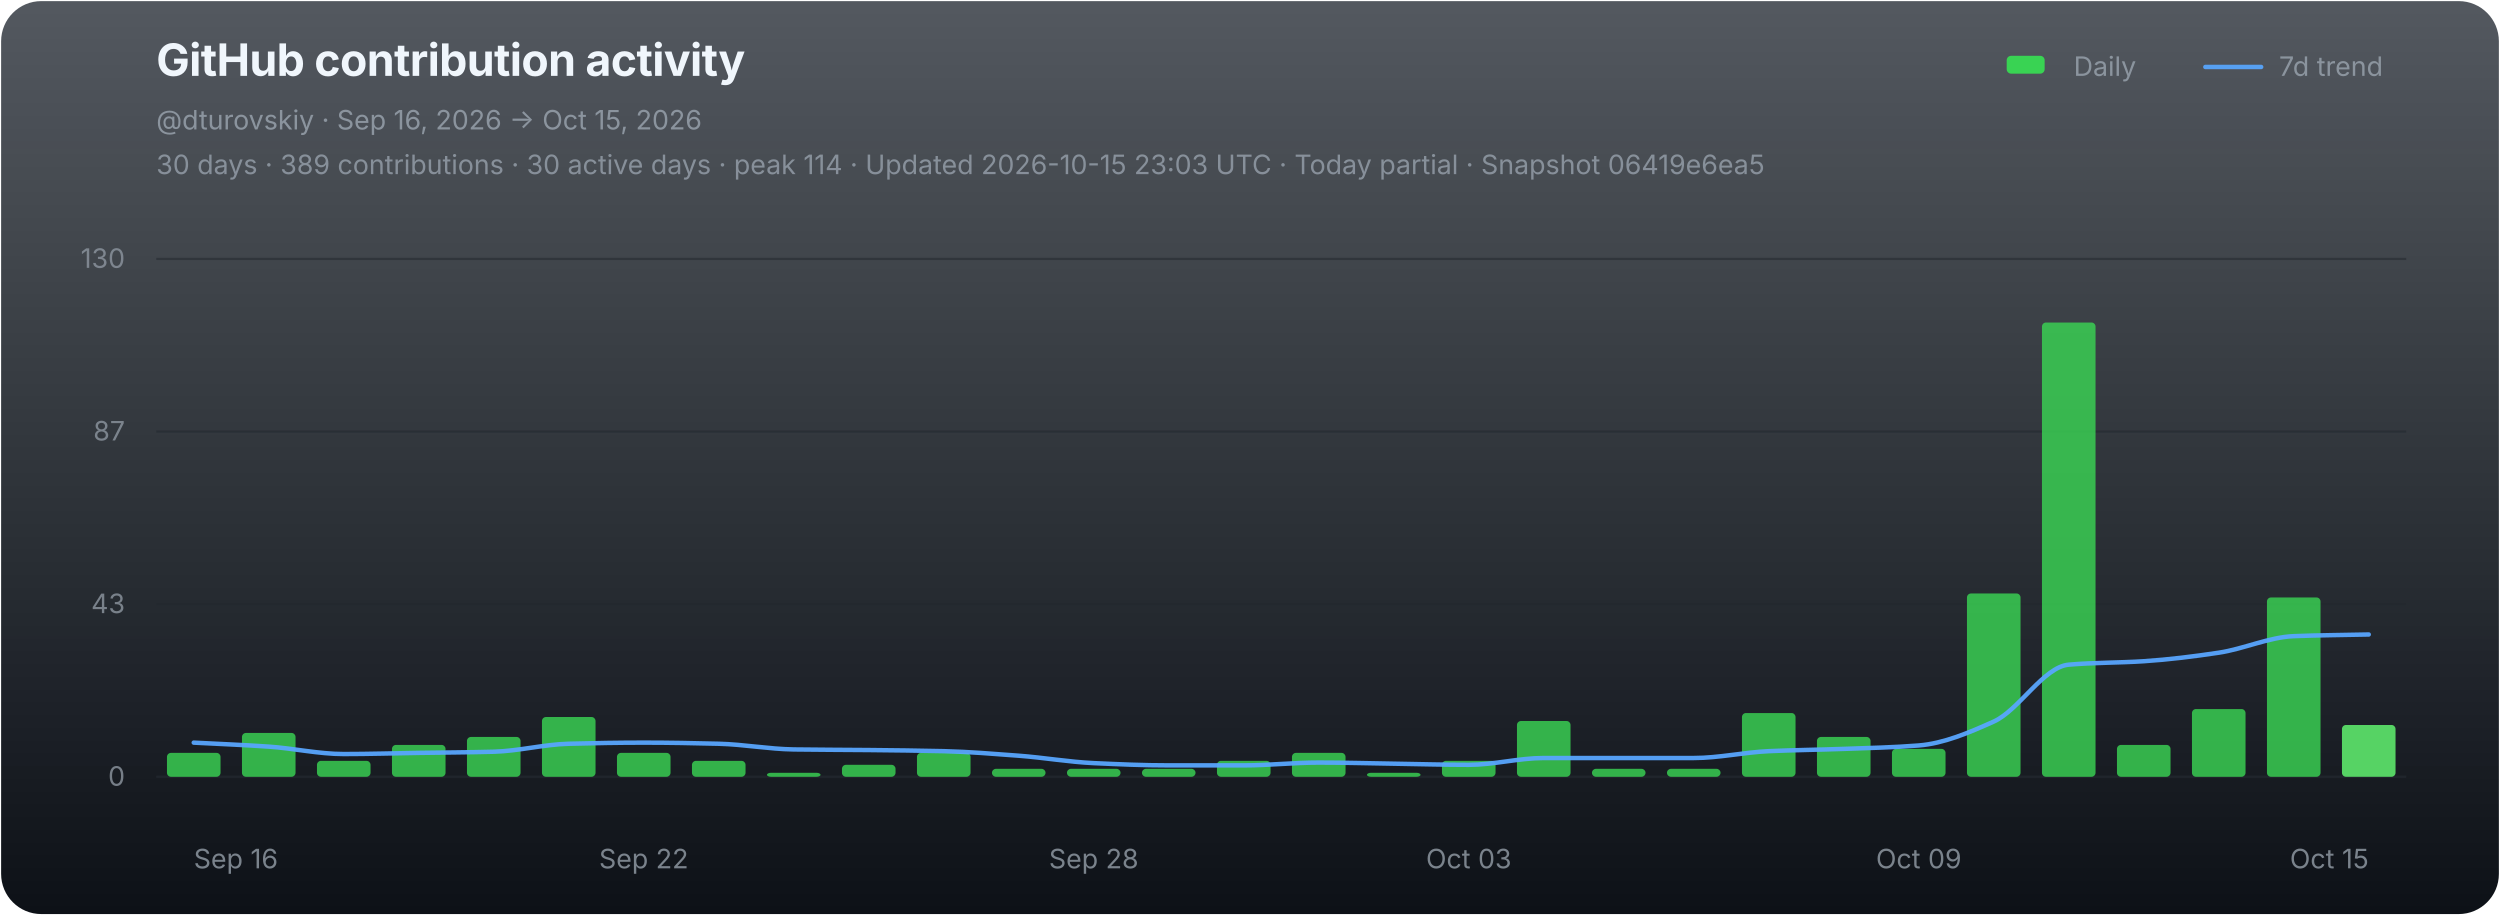
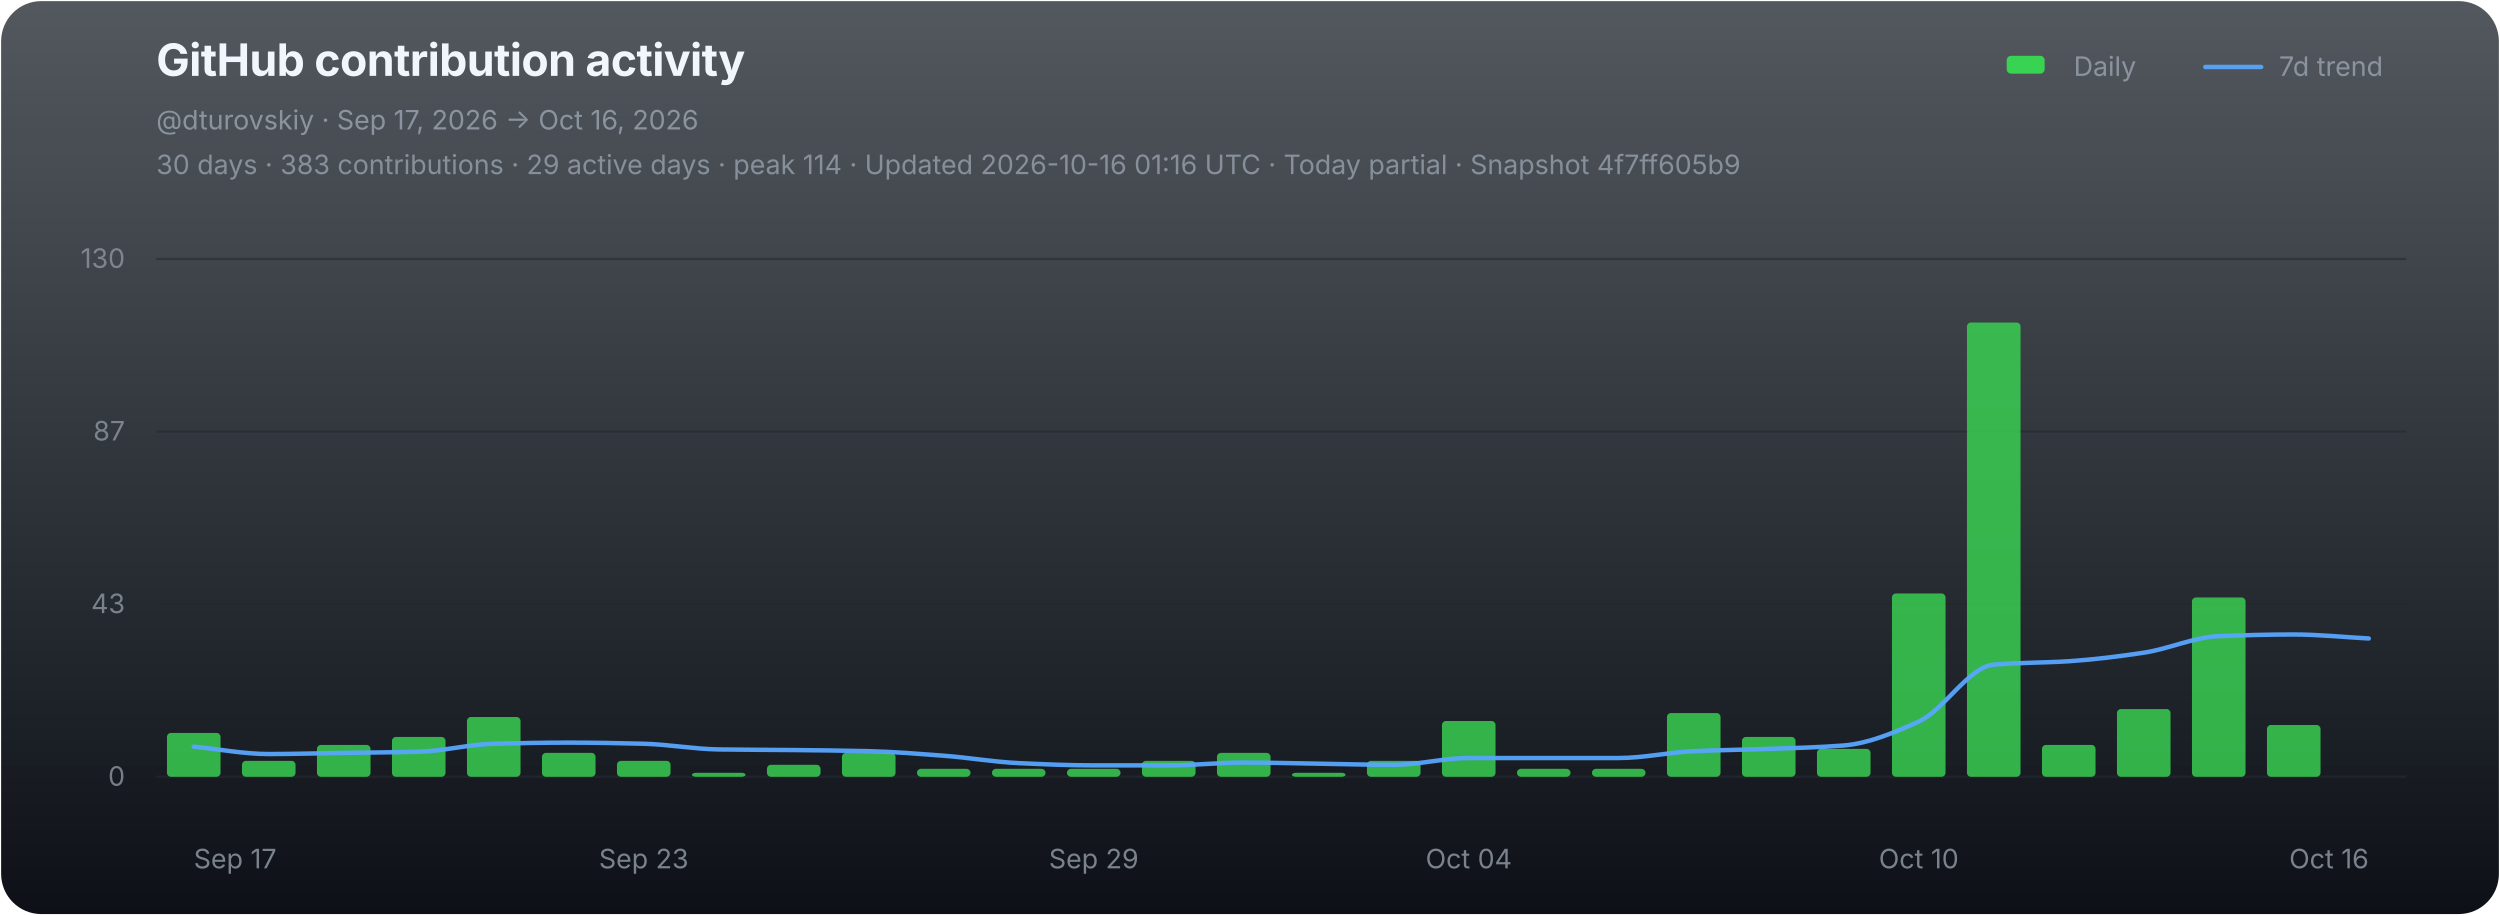
<svg xmlns="http://www.w3.org/2000/svg" width="1120" height="410" viewBox="0 0 1120 410" role="img" aria-labelledby="chart-title chart-desc">
  <defs>
    <linearGradient id="chart-bg" x1="0" y1="0" x2="0" y2="1">
      <stop offset="0" stop-color="#111821" stop-opacity="0.72" />
      <stop offset="1" stop-color="#0d1117" stop-opacity="1" />
    </linearGradient>
  </defs>
  <rect x="0.5" y="0.5" width="1119" height="409" rx="18" fill="url(#chart-bg)" stroke="none" />
  <g font-family="-apple-system,BlinkMacSystemFont,'Segoe UI',sans-serif">
    <text x="70" y="34" fill="#f0f6fc" font-size="20" font-weight="700" letter-spacing="-0.25">GitHub contribution activity</text>
-     <text x="70" y="58" fill="#8b949e" font-size="12">@dturovskiy · Sep 16, 2026 → Oct 15, 2026</text>
-     <text x="70" y="78" fill="#8b949e" font-size="12" opacity="0.94">30 days · 389 contributions · 30 active days · peak 114 · Updated 2026-10-15 23:03 UTC · Today partial · Snapshot 06419e6ea5</text>
+     <text x="70" y="58" fill="#8b949e" font-size="12">@dturovskiy · Sep 17, 2026 → Oct 16, 2026</text>
+     <text x="70" y="78" fill="#8b949e" font-size="12" opacity="0.94">30 days · 383 contributions · 29 active days · peak 114 · Updated 2026-10-16 01:16 UTC · Today partial · Snapshot 4f7ff605b9</text>
    <g transform="translate(896,30)" font-size="12" fill="#8b949e">
      <rect x="3" y="-5" width="17" height="8" rx="2" fill="#39d353" />
      <text x="33" y="4">Daily</text>
      <line x1="92" y1="0" x2="117" y2="0" stroke="#58a6ff" stroke-width="2" stroke-linecap="round" opacity="0.92" />
      <text x="125" y="4">7d trend</text>
    </g>
    <line x1="70" y1="116.00" x2="1078" y2="116.00" stroke="#21262d" stroke-width="1" opacity="0.52" />
    <text x="56" y="120.00" fill="#8b949e" font-size="12" text-anchor="end" opacity="0.82">130</text>
    <line x1="70" y1="193.33" x2="1078" y2="193.33" stroke="#21262d" stroke-width="1" opacity="0.52" />
    <text x="56" y="197.33" fill="#8b949e" font-size="12" text-anchor="end" opacity="0.82">87</text>
    <line x1="70" y1="270.67" x2="1078" y2="270.67" stroke="#21262d" stroke-width="1" opacity="0.52" />
    <text x="56" y="274.67" fill="#8b949e" font-size="12" text-anchor="end" opacity="0.82">43</text>
    <line x1="70" y1="348.00" x2="1078" y2="348.00" stroke="#21262d" stroke-width="1" opacity="0.9" />
    <text x="56" y="352.00" fill="#8b949e" font-size="12" text-anchor="end" opacity="0.82">0</text>
    <g data-chart-series="daily-bars">
-       <rect data-series="daily" x="74.8" y="337.29" width="24" height="10.71" rx="1.8" fill="#39d353" opacity="0.82" />
-       <rect data-series="daily" x="108.4" y="328.36" width="24" height="19.64" rx="1.8" fill="#39d353" opacity="0.82" />
-       <rect data-series="daily" x="142" y="340.86" width="24" height="7.14" rx="1.8" fill="#39d353" opacity="0.82" />
-       <rect data-series="daily" x="175.6" y="333.72" width="24" height="14.28" rx="1.8" fill="#39d353" opacity="0.82" />
-       <rect data-series="daily" x="209.2" y="330.15" width="24" height="17.85" rx="1.8" fill="#39d353" opacity="0.82" />
-       <rect data-series="daily" x="242.8" y="321.22" width="24" height="26.78" rx="1.8" fill="#39d353" opacity="0.82" />
-       <rect data-series="daily" x="276.4" y="337.29" width="24" height="10.71" rx="1.8" fill="#39d353" opacity="0.82" />
-       <rect data-series="daily" x="310" y="340.86" width="24" height="7.14" rx="1.8" fill="#39d353" opacity="0.82" />
-       <rect data-series="daily" x="343.6" y="346.21" width="24" height="1.79" rx="1.8" fill="#39d353" opacity="0.82" />
-       <rect data-series="daily" x="377.2" y="342.64" width="24" height="5.36" rx="1.8" fill="#39d353" opacity="0.82" />
-       <rect data-series="daily" x="410.8" y="337.29" width="24" height="10.71" rx="1.8" fill="#39d353" opacity="0.82" />
+       <rect data-series="daily" x="74.8" y="328.36" width="24" height="19.64" rx="1.8" fill="#39d353" opacity="0.82" />
+       <rect data-series="daily" x="108.4" y="340.86" width="24" height="7.14" rx="1.8" fill="#39d353" opacity="0.82" />
+       <rect data-series="daily" x="142" y="333.72" width="24" height="14.28" rx="1.8" fill="#39d353" opacity="0.82" />
+       <rect data-series="daily" x="175.6" y="330.15" width="24" height="17.85" rx="1.8" fill="#39d353" opacity="0.82" />
+       <rect data-series="daily" x="209.2" y="321.22" width="24" height="26.78" rx="1.8" fill="#39d353" opacity="0.82" />
+       <rect data-series="daily" x="242.8" y="337.29" width="24" height="10.71" rx="1.8" fill="#39d353" opacity="0.82" />
+       <rect data-series="daily" x="276.4" y="340.86" width="24" height="7.14" rx="1.8" fill="#39d353" opacity="0.82" />
+       <rect data-series="daily" x="310" y="346.21" width="24" height="1.79" rx="1.8" fill="#39d353" opacity="0.82" />
+       <rect data-series="daily" x="343.6" y="342.64" width="24" height="5.36" rx="1.8" fill="#39d353" opacity="0.82" />
+       <rect data-series="daily" x="377.2" y="337.29" width="24" height="10.71" rx="1.8" fill="#39d353" opacity="0.82" />
+       <rect data-series="daily" x="410.8" y="344.43" width="24" height="3.57" rx="1.8" fill="#39d353" opacity="0.82" />
      <rect data-series="daily" x="444.4" y="344.43" width="24" height="3.57" rx="1.8" fill="#39d353" opacity="0.82" />
      <rect data-series="daily" x="478" y="344.43" width="24" height="3.57" rx="1.8" fill="#39d353" opacity="0.82" />
-       <rect data-series="daily" x="511.6" y="344.43" width="24" height="3.57" rx="1.8" fill="#39d353" opacity="0.82" />
-       <rect data-series="daily" x="545.2" y="340.86" width="24" height="7.14" rx="1.8" fill="#39d353" opacity="0.82" />
-       <rect data-series="daily" x="578.8" y="337.29" width="24" height="10.71" rx="1.8" fill="#39d353" opacity="0.82" />
-       <rect data-series="daily" x="612.4" y="346.21" width="24" height="1.79" rx="1.8" fill="#39d353" opacity="0.82" />
-       <rect data-series="daily" x="646" y="340.86" width="24" height="7.14" rx="1.8" fill="#39d353" opacity="0.82" />
-       <rect data-series="daily" x="679.6" y="323.01" width="24" height="24.99" rx="1.8" fill="#39d353" opacity="0.82" />
+       <rect data-series="daily" x="511.6" y="340.86" width="24" height="7.14" rx="1.8" fill="#39d353" opacity="0.82" />
+       <rect data-series="daily" x="545.2" y="337.29" width="24" height="10.71" rx="1.8" fill="#39d353" opacity="0.82" />
+       <rect data-series="daily" x="578.8" y="346.21" width="24" height="1.79" rx="1.8" fill="#39d353" opacity="0.82" />
+       <rect data-series="daily" x="612.4" y="340.86" width="24" height="7.14" rx="1.8" fill="#39d353" opacity="0.82" />
+       <rect data-series="daily" x="646" y="323.01" width="24" height="24.99" rx="1.8" fill="#39d353" opacity="0.82" />
+       <rect data-series="daily" x="679.6" y="344.43" width="24" height="3.57" rx="1.8" fill="#39d353" opacity="0.82" />
      <rect data-series="daily" x="713.2" y="344.43" width="24" height="3.57" rx="1.8" fill="#39d353" opacity="0.82" />
-       <rect data-series="daily" x="746.8" y="344.43" width="24" height="3.57" rx="1.8" fill="#39d353" opacity="0.82" />
-       <rect data-series="daily" x="780.4" y="319.44" width="24" height="28.56" rx="1.8" fill="#39d353" opacity="0.82" />
-       <rect data-series="daily" x="814" y="330.15" width="24" height="17.85" rx="1.8" fill="#39d353" opacity="0.82" />
-       <rect data-series="daily" x="847.6" y="335.5" width="24" height="12.5" rx="1.8" fill="#39d353" opacity="0.82" />
-       <rect data-series="daily" x="881.2" y="265.88" width="24" height="82.12" rx="1.8" fill="#39d353" opacity="0.82" />
-       <rect data-series="daily" x="914.8" y="144.49" width="24" height="203.51" rx="1.8" fill="#39d353" opacity="0.82" />
-       <rect data-series="daily" x="948.4" y="333.72" width="24" height="14.28" rx="1.8" fill="#39d353" opacity="0.82" />
-       <rect data-series="daily" x="982" y="317.65" width="24" height="30.35" rx="1.8" fill="#39d353" opacity="0.82" />
-       <rect data-series="daily" x="1015.6" y="267.67" width="24" height="80.33" rx="1.8" fill="#39d353" opacity="0.82" />
-       <rect data-series="daily" x="1049.2" y="324.79" width="24" height="23.21" rx="1.8" fill="#56d364" opacity="1" />
+       <rect data-series="daily" x="746.8" y="319.44" width="24" height="28.56" rx="1.8" fill="#39d353" opacity="0.82" />
+       <rect data-series="daily" x="780.4" y="330.15" width="24" height="17.85" rx="1.8" fill="#39d353" opacity="0.82" />
+       <rect data-series="daily" x="814" y="335.5" width="24" height="12.5" rx="1.8" fill="#39d353" opacity="0.82" />
+       <rect data-series="daily" x="847.6" y="265.88" width="24" height="82.12" rx="1.8" fill="#39d353" opacity="0.82" />
+       <rect data-series="daily" x="881.2" y="144.49" width="24" height="203.51" rx="1.8" fill="#39d353" opacity="0.82" />
+       <rect data-series="daily" x="914.8" y="333.72" width="24" height="14.28" rx="1.8" fill="#39d353" opacity="0.82" />
+       <rect data-series="daily" x="948.4" y="317.65" width="24" height="30.35" rx="1.8" fill="#39d353" opacity="0.82" />
+       <rect data-series="daily" x="982" y="267.67" width="24" height="80.33" rx="1.8" fill="#39d353" opacity="0.82" />
+       <rect data-series="daily" x="1015.6" y="324.79" width="24" height="23.21" rx="1.8" fill="#39d353" opacity="0.82" />
    </g>
-     <path data-series="trend" d="M 86.80 332.70 C 98.00 333.30, 109.20 333.71, 120.40 334.49 C 131.60 335.26, 142.80 337.81, 154.00 337.81 C 165.20 337.81, 176.40 337.46, 187.60 337.29 C 198.80 337.12, 210.00 337.07, 221.20 336.77 C 232.40 336.47, 243.60 333.49, 254.80 333.20 C 266.00 332.91, 277.20 332.70, 288.40 332.70 C 299.60 332.70, 310.80 332.92, 322.00 333.20 C 333.20 333.48, 344.40 335.59, 355.60 335.75 C 366.80 335.92, 378.00 335.91, 389.20 336.02 C 400.40 336.14, 411.60 336.25, 422.80 336.52 C 434.00 336.79, 445.20 337.72, 456.40 338.56 C 467.60 339.40, 478.80 341.36, 490.00 341.88 C 501.20 342.40, 512.40 342.89, 523.60 342.89 C 534.80 342.89, 546.00 342.89, 557.20 342.89 C 568.40 342.89, 579.60 341.63, 590.80 341.63 C 602.00 341.63, 613.20 341.96, 624.40 342.13 C 635.60 342.30, 646.80 342.64, 658.00 342.64 C 669.20 342.64, 680.40 339.59, 691.60 339.59 C 702.80 339.59, 714.00 339.59, 725.20 339.59 C 736.40 339.59, 747.60 339.59, 758.80 339.59 C 770.00 339.59, 781.20 337.03, 792.40 336.52 C 803.60 336.01, 814.80 335.91, 826.00 335.50 C 837.20 335.10, 848.40 334.86, 859.60 333.97 C 870.80 333.07, 882.00 328.29, 893.20 323.26 C 904.40 318.23, 915.60 298.73, 926.80 297.77 C 938.00 296.80, 949.20 296.96, 960.40 296.23 C 971.60 295.50, 982.80 294.09, 994.00 292.41 C 1005.20 290.73, 1016.40 285.46, 1027.60 285.00 C 1038.80 284.55, 1050.00 284.50, 1061.20 284.25" fill="none" stroke="#58a6ff" stroke-width="2" stroke-linejoin="round" stroke-linecap="round" opacity="0.94" vector-effect="non-scaling-stroke" />
-     <text x="86.80" y="389" fill="#8b949e" font-size="12" text-anchor="start" opacity="0.86">Sep 16</text>
-     <text x="288.40" y="389" fill="#8b949e" font-size="12" text-anchor="middle" opacity="0.86">Sep 22</text>
-     <text x="490.00" y="389" fill="#8b949e" font-size="12" text-anchor="middle" opacity="0.86">Sep 28</text>
-     <text x="658.00" y="389" fill="#8b949e" font-size="12" text-anchor="middle" opacity="0.86">Oct 03</text>
-     <text x="859.60" y="389" fill="#8b949e" font-size="12" text-anchor="middle" opacity="0.86">Oct 09</text>
-     <text x="1061.20" y="389" fill="#8b949e" font-size="12" text-anchor="end" opacity="0.86">Oct 15</text>
+     <path data-series="trend" d="M 86.80 334.49 C 98.00 335.59, 109.20 337.81, 120.40 337.81 C 131.60 337.81, 142.80 337.46, 154.00 337.29 C 165.20 337.12, 176.40 337.07, 187.60 336.77 C 198.80 336.47, 210.00 333.49, 221.20 333.20 C 232.40 332.91, 243.60 332.70, 254.80 332.70 C 266.00 332.70, 277.20 332.92, 288.40 333.20 C 299.60 333.48, 310.80 335.59, 322.00 335.75 C 333.20 335.92, 344.40 335.91, 355.60 336.02 C 366.80 336.14, 378.00 336.25, 389.20 336.52 C 400.40 336.79, 411.60 337.72, 422.80 338.56 C 434.00 339.40, 445.20 341.36, 456.40 341.88 C 467.60 342.40, 478.80 342.89, 490.00 342.89 C 501.20 342.89, 512.40 342.89, 523.60 342.89 C 534.80 342.89, 546.00 341.63, 557.20 341.63 C 568.40 341.63, 579.60 341.96, 590.80 342.13 C 602.00 342.30, 613.20 342.64, 624.40 342.64 C 635.60 342.64, 646.80 339.59, 658.00 339.59 C 669.20 339.59, 680.40 339.59, 691.60 339.59 C 702.80 339.59, 714.00 339.59, 725.20 339.59 C 736.40 339.59, 747.60 337.03, 758.80 336.52 C 770.00 336.01, 781.20 335.91, 792.40 335.50 C 803.60 335.10, 814.80 334.86, 826.00 333.97 C 837.20 333.07, 848.40 328.29, 859.60 323.26 C 870.80 318.23, 882.00 298.73, 893.20 297.77 C 904.40 296.80, 915.60 296.96, 926.80 296.23 C 938.00 295.50, 949.20 294.09, 960.40 292.41 C 971.60 290.73, 982.80 285.46, 994.00 285.00 C 1005.20 284.55, 1016.40 284.25, 1027.60 284.25 C 1038.80 284.25, 1050.00 285.44, 1061.20 286.04" fill="none" stroke="#58a6ff" stroke-width="2" stroke-linejoin="round" stroke-linecap="round" opacity="0.94" vector-effect="non-scaling-stroke" />
+     <text x="86.80" y="389" fill="#8b949e" font-size="12" text-anchor="start" opacity="0.86">Sep 17</text>
+     <text x="288.40" y="389" fill="#8b949e" font-size="12" text-anchor="middle" opacity="0.86">Sep 23</text>
+     <text x="490.00" y="389" fill="#8b949e" font-size="12" text-anchor="middle" opacity="0.86">Sep 29</text>
+     <text x="658.00" y="389" fill="#8b949e" font-size="12" text-anchor="middle" opacity="0.86">Oct 04</text>
+     <text x="859.60" y="389" fill="#8b949e" font-size="12" text-anchor="middle" opacity="0.86">Oct 10</text>
+     <text x="1061.20" y="389" fill="#8b949e" font-size="12" text-anchor="end" opacity="0.86">Oct 16</text>
  </g>
</svg>
